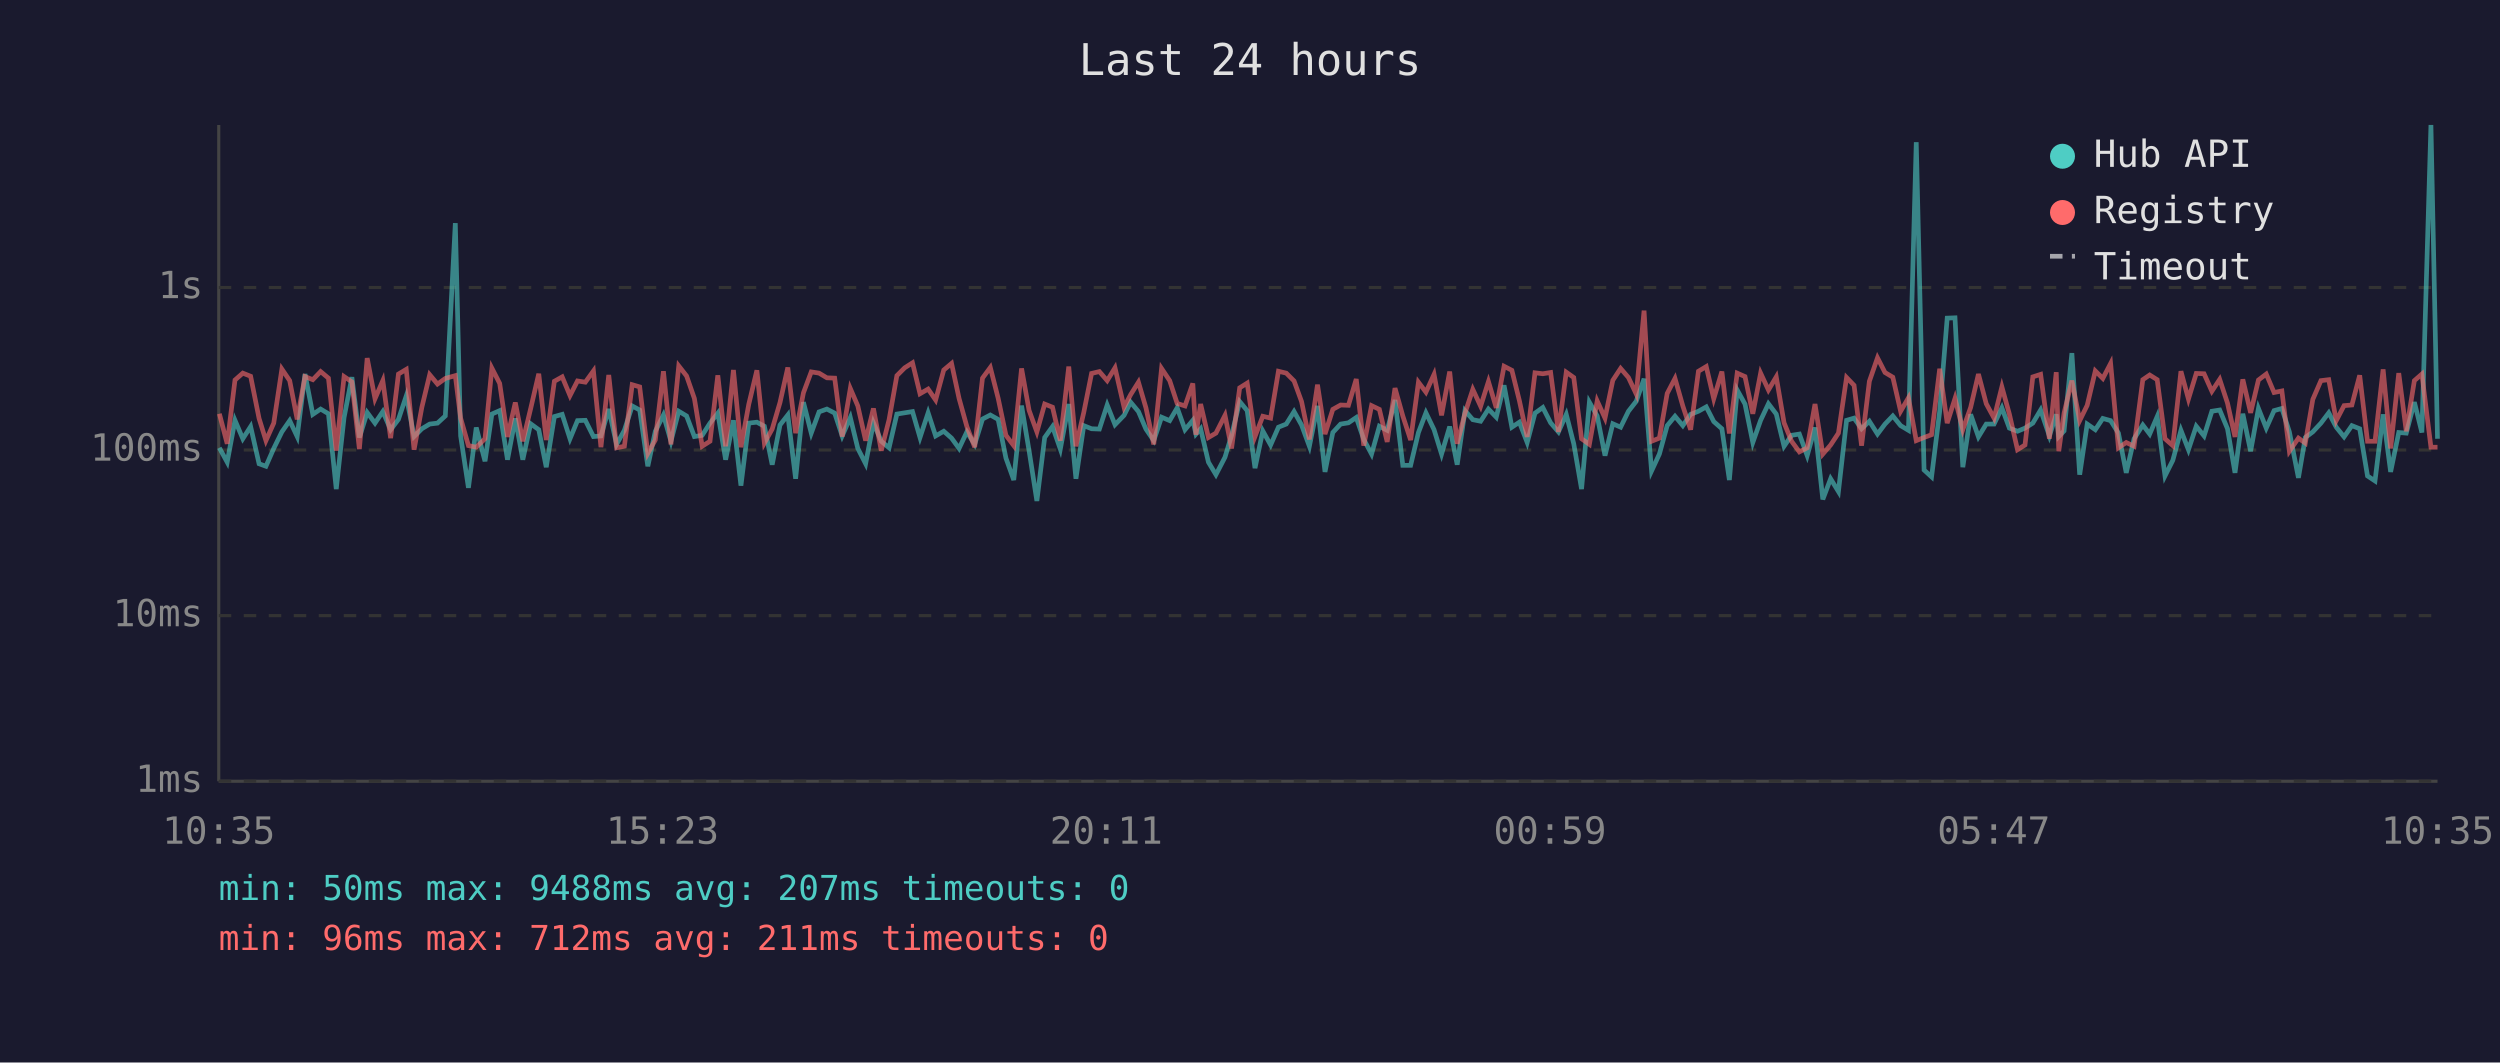
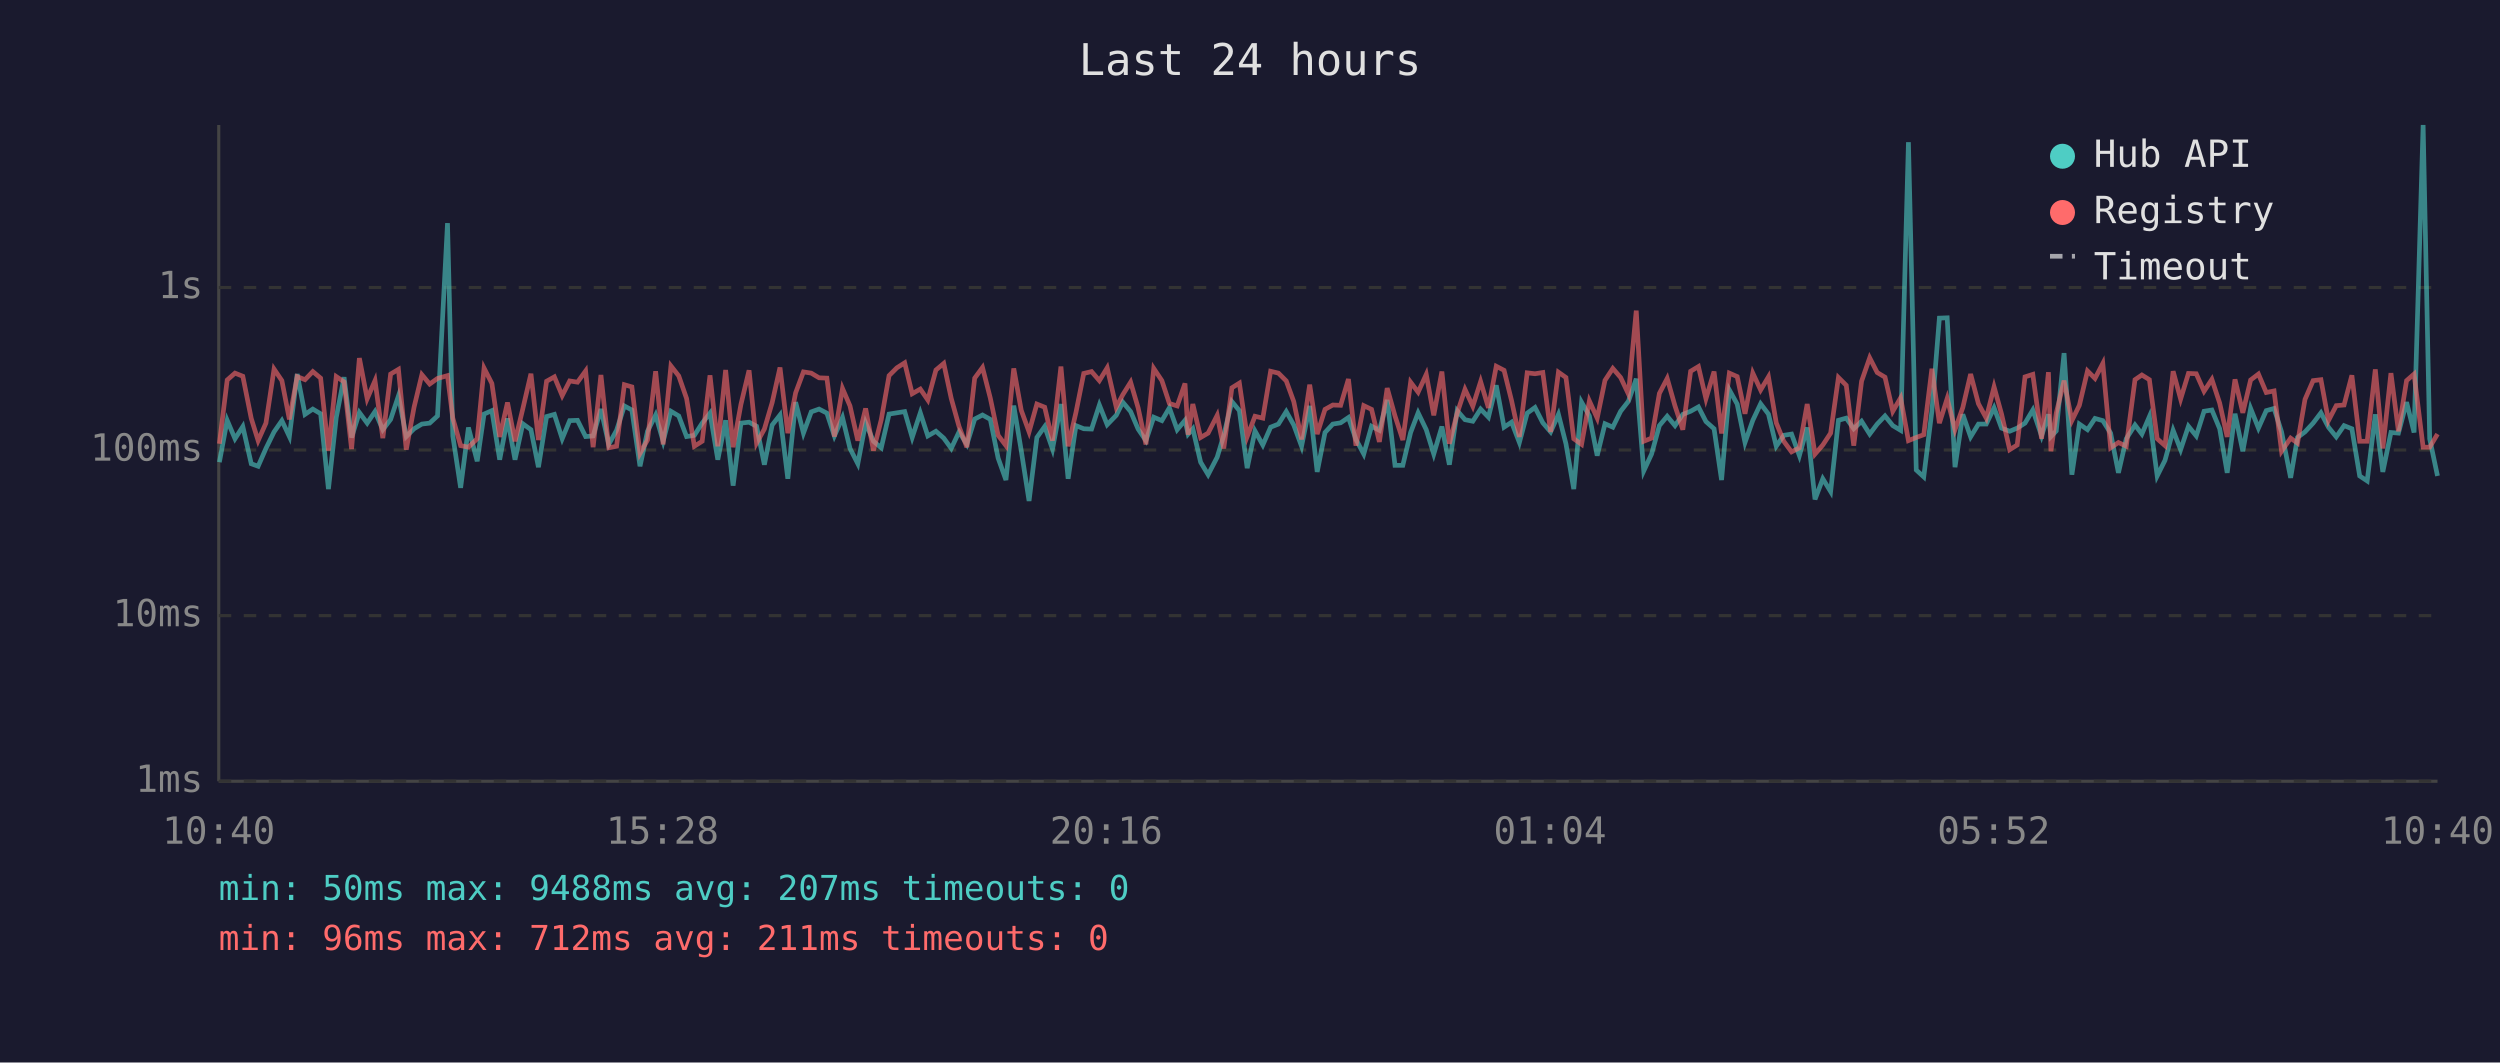
<svg xmlns="http://www.w3.org/2000/svg" viewBox="0 0 800 340" font-family="monospace" font-size="12">
  <rect width="800" height="340" fill="#1a1a2e" />
  <text x="400" y="24" fill="#e0e0e0" font-size="14" text-anchor="middle">Last 24 hours</text>
  <line x1="70" y1="40" x2="70" y2="250" stroke="#444" stroke-width="1" />
  <line x1="70" y1="250" x2="780" y2="250" stroke="#444" stroke-width="1" />
  <line x1="70" y1="250" x2="780" y2="250" stroke="#333" stroke-width="1" stroke-dasharray="4" />
  <text x="65" y="250" fill="#888" text-anchor="end" dominant-baseline="middle">1ms</text>
  <line x1="70" y1="197" x2="780" y2="197" stroke="#333" stroke-width="1" stroke-dasharray="4" />
  <text x="65" y="197" fill="#888" text-anchor="end" dominant-baseline="middle">10ms</text>
  <line x1="70" y1="144" x2="780" y2="144" stroke="#333" stroke-width="1" stroke-dasharray="4" />
  <text x="65" y="144" fill="#888" text-anchor="end" dominant-baseline="middle">100ms</text>
  <line x1="70" y1="92" x2="780" y2="92" stroke="#333" stroke-width="1" stroke-dasharray="4" />
  <text x="65" y="92" fill="#888" text-anchor="end" dominant-baseline="middle">1s</text>
-   <text x="70" y="270" fill="#888" text-anchor="middle">10:35</text>
-   <text x="212" y="270" fill="#888" text-anchor="middle">15:23</text>
-   <text x="354" y="270" fill="#888" text-anchor="middle">20:11</text>
-   <text x="496" y="270" fill="#888" text-anchor="middle">00:59</text>
-   <text x="638" y="270" fill="#888" text-anchor="middle">05:47</text>
-   <text x="780" y="270" fill="#888" text-anchor="middle">10:35</text>
-   <polyline points="70.2,143.3 72.7,147.9 75.2,134.5 77.7,140.4 80.2,136.5 82.9,148.4 85.1,149.2 87.6,143.5 90.2,138.2 92.7,134.6 95.1,139.7 97.6,119.7 100.1,132.6 102.6,130.9 105.1,132.4 107.6,156.5 110.1,133.6 112.6,120.7 115.0,140.0 117.5,132.0 120.0,135.4 122.5,131.7 125.0,137.5 127.5,134.2 130.0,126.7 132.5,139.7 135.0,137.2 137.5,135.7 140.0,135.4 142.5,133.1 145.7,71.4 147.4,139.5 149.9,156.1 152.4,136.8 155.2,147.6 157.4,132.5 159.9,131.4 162.4,147.1 164.9,133.9 167.3,147.1 169.8,135.6 172.4,137.5 174.8,149.5 177.4,133.3 179.9,132.6 182.4,140.4 184.8,134.6 187.3,134.5 189.9,139.7 192.3,139.5 194.8,130.9 197.3,142.2 199.8,137.7 202.3,129.9 204.7,131.2 207.3,149.2 209.7,138.0 212.3,132.8 214.7,141.2 217.2,131.6 219.7,133.1 222.2,139.7 224.7,139.3 227.2,135.4 229.7,132.2 232.2,147.1 234.7,134.5 237.1,155.4 239.6,135.4 242.2,135.1 244.6,136.4 247.1,148.7 249.6,136.0 252.1,132.8 254.6,153.2 257.1,128.7 259.6,138.6 262.1,131.8 264.6,130.9 267.1,132.2 269.5,139.5 272.1,133.6 274.5,143.5 277.0,148.4 279.5,135.3 282.0,141.2 284.5,143.3 287.0,132.5 289.5,132.1 292.0,131.7 294.4,140.0 297.0,132.1 299.4,139.5 302.0,138.0 304.5,140.2 306.9,143.5 309.4,138.2 311.9,142.2 314.4,134.1 316.9,132.8 319.4,134.2 321.9,146.6 324.4,153.6 326.9,129.8 329.3,144.2 331.8,160.3 334.3,140.0 336.8,136.5 339.3,143.7 342.0,129.3 344.3,153.2 346.8,136.2 349.3,137.2 351.8,137.3 354.3,129.6 356.8,135.9 359.7,132.9 361.8,128.7 364.3,131.7 366.7,137.3 369.2,141.0 371.7,133.5 374.3,134.6 376.7,130.5 379.2,137.5 381.7,134.5 382.7,138.9 384.2,137.2 386.7,147.9 389.1,151.9 392.0,146.3 394.1,139.3 396.7,128.5 399.1,131.4 401.6,149.8 404.1,137.9 406.6,142.4 409.1,136.7 411.6,135.7 414.1,131.7 416.5,136.0 419.0,142.8 421.6,129.9 424.0,151.0 426.5,138.4 429.0,135.7 431.5,135.3 434.0,133.6 436.4,140.6 438.9,145.3 441.4,136.4 443.9,137.7 446.4,128.0 448.9,148.9 451.4,148.9 453.9,138.4 456.3,132.1 458.9,137.5 461.3,145.3 463.9,136.5 466.3,148.7 468.8,131.4 471.3,134.3 473.8,134.8 476.3,130.9 478.8,133.5 481.3,123.3 483.8,136.7 486.2,135.1 488.7,141.6 491.2,132.2 493.7,130.4 496.2,135.3 498.7,138.2 501.2,132.6 503.6,142.0 506.1,156.5 508.6,128.7 511.1,133.1 513.6,145.8 516.1,135.6 518.6,136.7 521.1,131.6 523.6,128.4 526.1,121.2 528.5,150.7 531.0,145.3 533.5,136.2 536.0,133.2 538.5,136.2 541.0,132.6 543.5,131.6 546.0,130.2 548.4,134.9 551.0,137.2 553.4,153.6 555.9,124.8 558.4,129.3 560.9,141.6 563.4,134.5 565.9,129.2 568.4,132.5 570.9,142.8 573.3,139.3 575.8,138.9 578.3,145.8 580.8,136.8 583.3,159.8 585.8,153.2 588.3,157.3 590.9,134.5 593.3,133.8 595.7,137.2 598.2,134.8 600.8,138.9 603.2,135.7 605.7,133.1 608.2,136.2 610.7,137.7 613.2,45.5 615.7,150.4 618.1,152.6 620.7,131.6 623.1,101.8 625.6,101.7 628.1,149.5 630.6,132.6 633.1,139.8 635.6,135.7 638.1,135.7 640.6,130.5 643.0,137.0 645.6,138.0 648.0,137.0 650.5,135.4 653.0,131.2 655.8,139.5 658.0,132.6 658.8,139.7 660.5,137.9 663.0,113.0 665.5,151.9 667.9,135.7 670.5,137.5 672.9,133.9 675.4,134.6 677.9,138.6 680.4,151.3 682.9,140.4 685.7,136.0 687.9,138.9 690.3,133.3 692.8,152.3 695.3,147.3 697.9,137.7 700.3,143.9 702.8,136.4 705.3,139.5 707.8,131.6 710.3,131.2 712.8,137.2 715.2,151.3 717.7,132.4 720.2,144.4 722.7,130.7 725.2,137.0 727.7,131.4 730.2,130.7 732.6,138.2 735.5,152.9 737.7,140.0 740.1,138.2 742.7,135.4 745.2,132.1 747.6,136.7 750.1,139.8 752.6,136.2 755.1,137.2 757.6,152.3 760.0,153.9 762.6,132.6 765.0,151.0 767.6,138.4 770.0,138.6 772.6,128.7 775.0,138.4 777.9,40.0 780.0,140.4" fill="none" stroke="#4ecdc4" stroke-width="1.5" opacity="0.6" />
-   <polyline points="70.2,132.4 72.7,142.0 75.2,121.6 77.7,119.4 80.2,120.4 82.9,133.9 85.1,141.0 87.6,135.4 90.2,118.1 92.7,121.8 95.1,134.2 97.6,120.5 100.1,121.5 102.6,118.9 105.1,121.0 107.6,144.2 110.1,120.5 112.6,122.2 115.0,143.7 117.5,114.6 120.0,127.6 122.5,121.8 125.0,140.2 127.5,119.7 130.0,118.2 132.5,143.9 135.0,130.3 137.5,119.9 140.0,122.9 142.5,121.1 145.7,120.2 147.4,133.8 149.9,142.6 152.4,143.1 155.2,140.4 157.4,117.8 159.9,122.7 162.4,139.8 164.9,128.8 167.3,141.2 169.8,130.8 172.4,119.6 174.8,140.8 177.4,122.0 179.9,120.6 182.4,126.6 184.8,121.9 187.3,122.3 189.9,118.7 192.3,143.1 194.8,120.0 197.3,143.3 199.8,142.8 202.3,123.1 204.7,123.8 207.3,145.1 209.7,140.8 212.3,118.8 214.7,142.2 217.2,117.1 219.7,120.3 222.2,127.5 224.7,142.8 227.2,141.2 229.7,120.1 232.2,142.8 234.7,118.4 237.1,143.1 239.6,129.4 242.2,118.5 244.6,141.8 247.1,137.3 249.6,128.8 252.1,117.6 254.6,138.6 257.1,125.7 259.6,119.0 262.1,119.4 264.6,120.9 267.1,121.0 269.5,139.7 272.1,124.3 274.5,129.9 277.0,141.0 279.5,130.7 282.0,144.2 284.5,134.3 287.0,120.2 289.5,117.7 292.0,116.1 294.4,126.0 297.0,124.5 299.4,128.0 302.0,118.4 304.5,116.3 306.9,127.5 309.4,136.5 311.9,143.1 314.4,121.0 316.9,117.6 319.4,127.4 321.9,139.3 324.4,142.6 326.9,117.9 329.3,131.3 331.8,138.2 334.3,129.3 336.8,130.3 339.3,141.0 342.0,117.3 344.3,142.8 346.8,132.0 349.3,119.5 351.8,118.9 354.3,121.8 356.8,117.7 359.7,130.3 361.8,126.3 364.3,122.3 366.7,130.5 369.2,142.2 371.7,117.9 374.3,121.8 376.7,129.1 379.2,129.9 381.7,122.7 382.7,139.1 384.2,129.3 386.7,140.0 389.1,138.6 392.0,132.9 394.1,143.5 396.7,124.1 399.1,122.6 401.6,139.7 404.1,133.2 406.6,133.8 409.1,118.8 411.6,119.4 414.1,121.9 416.5,128.5 419.0,140.6 421.6,123.1 424.0,138.9 426.5,131.0 429.0,129.6 431.5,129.7 434.0,121.3 436.4,142.6 438.9,129.8 441.4,131.0 443.9,141.4 446.4,124.2 448.9,133.1 451.4,140.8 453.9,122.3 456.3,125.5 458.9,119.8 461.3,132.9 463.9,118.9 466.3,142.0 468.8,132.2 471.3,124.6 473.8,130.0 476.3,122.1 478.8,130.5 481.3,117.2 483.8,118.5 486.2,128.2 488.7,139.8 491.2,119.3 493.7,119.6 496.2,119.2 498.7,138.2 501.2,119.1 503.6,120.8 506.1,140.4 508.6,142.2 511.1,128.3 513.6,133.8 516.1,121.7 518.6,117.9 521.1,120.8 523.6,126.1 526.1,99.4 528.5,141.2 531.0,140.2 533.5,125.9 536.0,121.1 538.5,129.9 541.0,137.5 543.5,118.8 546.0,117.3 548.4,127.6 551.0,118.9 553.4,138.7 555.9,119.4 558.4,120.5 560.9,132.4 563.4,119.4 565.9,124.8 568.4,120.6 570.9,135.3 573.3,141.2 575.8,144.6 578.3,143.3 580.8,129.3 583.3,145.3 585.8,142.4 588.3,138.6 590.9,120.8 593.3,123.3 595.7,142.6 598.2,122.0 600.8,114.5 603.2,119.2 605.7,120.7 608.2,131.6 610.7,127.3 613.2,141.0 615.7,140.0 618.1,139.1 620.7,118.0 623.1,135.4 625.6,127.5 628.1,137.5 630.6,130.4 633.1,119.7 635.6,129.2 638.1,133.8 640.6,123.8 643.0,132.5 645.6,143.9 648.0,142.4 650.5,120.6 653.0,119.8 655.8,140.4 658.0,119.1 658.8,144.4 660.5,132.2 663.0,121.8 665.5,134.6 667.9,129.7 670.5,118.7 672.9,121.1 675.4,116.3 677.9,143.3 680.4,141.6 682.9,142.8 685.7,121.5 687.9,120.0 690.3,121.5 692.8,140.4 695.3,142.6 697.9,118.8 700.3,127.7 702.8,119.5 705.3,119.6 707.8,125.2 710.3,121.4 712.8,129.0 715.2,139.8 717.7,121.4 720.2,132.1 722.7,121.6 725.2,119.7 727.7,125.6 730.2,125.1 732.6,144.4 735.5,140.2 737.7,141.8 740.1,127.8 742.7,121.8 745.2,121.5 747.6,134.6 750.1,129.8 752.6,129.6 755.1,120.1 757.6,141.2 760.0,141.2 762.6,118.2 765.0,143.5 767.6,119.4 770.0,138.0 772.6,121.8 775.0,119.7 777.9,143.1 780.0,143.1" fill="none" stroke="#ff6b6b" stroke-width="1.5" opacity="0.6" />
+   <text x="70" y="270" fill="#888" text-anchor="middle">10:40</text>
+   <text x="212" y="270" fill="#888" text-anchor="middle">15:28</text>
+   <text x="354" y="270" fill="#888" text-anchor="middle">20:16</text>
+   <text x="496" y="270" fill="#888" text-anchor="middle">01:04</text>
+   <text x="638" y="270" fill="#888" text-anchor="middle">05:52</text>
+   <text x="780" y="270" fill="#888" text-anchor="middle">10:40</text>
+   <polyline points="70.2,147.9 72.7,134.5 75.2,140.4 77.7,136.5 80.4,148.4 82.6,149.2 85.1,143.5 87.7,138.2 90.2,134.6 92.6,139.7 95.1,119.7 97.6,132.6 100.1,130.9 102.6,132.4 105.1,156.5 107.6,133.6 110.1,120.7 112.5,140.0 115.0,132.0 117.5,135.4 120.0,131.7 122.5,137.5 125.0,134.2 127.5,126.7 130.0,139.7 132.5,137.2 135.0,135.7 137.5,135.4 140.0,133.1 143.2,71.4 144.9,139.5 147.4,156.1 149.9,136.8 152.7,147.6 154.9,132.5 157.4,131.4 159.9,147.1 162.4,133.9 164.8,147.1 167.3,135.6 169.9,137.5 172.3,149.5 174.9,133.3 177.4,132.6 179.9,140.4 182.3,134.6 184.8,134.5 187.4,139.7 189.8,139.5 192.3,130.9 194.8,142.2 197.3,137.7 199.8,129.9 202.2,131.2 204.8,149.2 207.2,138.0 209.8,132.8 212.2,141.2 214.7,131.6 217.2,133.1 219.7,139.7 222.2,139.3 224.7,135.4 227.2,132.2 229.7,147.1 232.2,134.5 234.6,155.4 237.1,135.4 239.7,135.1 242.1,136.4 244.6,148.7 247.1,136.0 249.6,132.8 252.1,153.2 254.6,128.7 257.1,138.6 259.6,131.8 262.1,130.9 264.6,132.2 267.0,139.5 269.6,133.6 272.0,143.5 274.5,148.4 277.0,135.3 279.5,141.2 282.0,143.3 284.5,132.5 287.0,132.1 289.5,131.7 291.9,140.0 294.5,132.1 296.9,139.5 299.5,138.0 302.0,140.2 304.4,143.5 306.9,138.2 309.4,142.2 311.9,134.1 314.4,132.8 316.9,134.2 319.4,146.6 321.9,153.6 324.4,129.8 326.8,144.2 329.3,160.3 331.8,140.0 334.3,136.5 336.8,143.7 339.5,129.3 341.8,153.2 344.3,136.2 346.8,137.2 349.3,137.3 351.8,129.6 354.3,135.9 357.2,132.9 359.3,128.7 361.8,131.7 364.2,137.3 366.7,141.0 369.2,133.5 371.8,134.6 374.2,130.5 376.7,137.5 379.2,134.5 380.2,138.9 381.7,137.2 384.2,147.9 386.6,151.9 389.5,146.3 391.6,139.3 394.2,128.5 396.6,131.4 399.1,149.8 401.6,137.9 404.1,142.4 406.6,136.7 409.1,135.7 411.6,131.7 414.0,136.0 416.5,142.8 419.1,129.9 421.5,151.0 424.0,138.4 426.5,135.7 429.0,135.3 431.5,133.6 433.9,140.6 436.4,145.3 438.9,136.4 441.4,137.7 443.9,128.0 446.4,148.9 448.9,148.9 451.4,138.4 453.8,132.1 456.4,137.5 458.8,145.3 461.4,136.5 463.8,148.7 466.3,131.4 468.8,134.3 471.3,134.8 473.8,130.9 476.3,133.5 478.8,123.3 481.3,136.7 483.7,135.1 486.2,141.6 488.7,132.2 491.2,130.4 493.7,135.3 496.2,138.2 498.7,132.6 501.1,142.0 503.6,156.5 506.1,128.7 508.6,133.1 511.1,145.8 513.6,135.6 516.1,136.7 518.6,131.6 521.1,128.4 523.6,121.2 526.0,150.7 528.5,145.3 531.0,136.2 533.5,133.2 536.0,136.2 538.5,132.6 541.0,131.6 543.5,130.2 545.9,134.9 548.5,137.2 550.9,153.6 553.4,124.8 555.9,129.3 558.4,141.6 560.9,134.5 563.4,129.2 565.9,132.5 568.4,142.8 570.8,139.3 573.3,138.9 575.8,145.8 578.3,136.8 580.8,159.8 583.3,153.2 585.8,157.3 588.3,134.5 590.8,133.8 593.2,137.2 595.7,134.8 598.3,138.9 600.7,135.7 603.2,133.1 605.7,136.2 608.2,137.7 610.7,45.5 613.2,150.4 615.6,152.6 618.2,131.6 620.6,101.8 623.1,101.7 625.6,149.5 628.1,132.6 630.6,139.8 633.1,135.7 635.6,135.7 638.1,130.5 640.5,137.0 643.1,138.0 645.5,137.0 648.0,135.4 650.5,131.2 653.3,139.5 655.5,132.6 656.3,139.7 658.0,137.9 660.5,113.0 663.0,151.9 665.4,135.7 668.0,137.5 670.4,133.9 672.9,134.6 675.4,138.6 677.9,151.3 680.4,140.4 683.2,136.0 685.4,138.9 687.8,133.3 690.3,152.3 692.8,147.3 695.4,137.7 697.8,143.9 700.3,136.4 702.8,139.5 705.3,131.6 707.8,131.2 710.3,137.2 712.7,151.3 715.2,132.4 717.7,144.4 720.2,130.7 722.7,137.0 725.2,131.4 727.7,130.7 730.1,138.2 733.0,152.9 735.2,140.0 737.6,138.2 740.2,135.4 742.7,132.1 745.1,136.7 747.6,139.8 750.1,136.2 752.6,137.2 755.1,152.3 757.5,153.9 760.1,132.6 762.5,151.0 765.1,138.4 767.5,138.6 770.1,128.7 772.5,138.4 775.4,40.0 777.5,140.4 780.0,152.3" fill="none" stroke="#4ecdc4" stroke-width="1.5" opacity="0.6" />
+   <polyline points="70.2,142.0 72.7,121.6 75.2,119.4 77.7,120.4 80.4,133.9 82.6,141.0 85.1,135.4 87.7,118.1 90.2,121.8 92.6,134.2 95.1,120.5 97.6,121.5 100.1,118.9 102.6,121.0 105.1,144.2 107.6,120.5 110.1,122.2 112.5,143.7 115.0,114.6 117.5,127.6 120.0,121.8 122.5,140.2 125.0,119.7 127.5,118.2 130.0,143.9 132.5,130.3 135.0,119.9 137.5,122.9 140.0,121.1 143.2,120.2 144.9,133.8 147.4,142.6 149.9,143.1 152.7,140.4 154.9,117.8 157.4,122.7 159.9,139.8 162.4,128.8 164.8,141.2 167.3,130.8 169.9,119.6 172.3,140.8 174.9,122.0 177.4,120.6 179.9,126.6 182.3,121.9 184.8,122.3 187.4,118.7 189.8,143.1 192.3,120.0 194.8,143.3 197.3,142.8 199.8,123.1 202.2,123.8 204.8,145.1 207.2,140.8 209.8,118.8 212.2,142.2 214.7,117.1 217.2,120.3 219.7,127.5 222.2,142.8 224.7,141.2 227.2,120.1 229.7,142.8 232.2,118.4 234.6,143.1 237.1,129.4 239.7,118.5 242.1,141.8 244.6,137.3 247.1,128.8 249.6,117.6 252.1,138.6 254.6,125.7 257.1,119.0 259.6,119.4 262.1,120.9 264.6,121.0 267.0,139.7 269.6,124.3 272.0,129.9 274.5,141.0 277.0,130.7 279.5,144.2 282.0,134.3 284.5,120.2 287.0,117.7 289.5,116.1 291.9,126.0 294.5,124.5 296.9,128.0 299.5,118.4 302.0,116.3 304.4,127.5 306.9,136.5 309.4,143.1 311.9,121.0 314.4,117.6 316.9,127.4 319.4,139.3 321.9,142.6 324.4,117.9 326.8,131.3 329.3,138.2 331.8,129.3 334.3,130.3 336.8,141.0 339.5,117.3 341.8,142.8 344.3,132.0 346.8,119.5 349.3,118.9 351.8,121.8 354.3,117.7 357.2,130.3 359.3,126.3 361.8,122.3 364.2,130.5 366.7,142.2 369.2,117.9 371.8,121.8 374.2,129.1 376.7,129.9 379.2,122.7 380.2,139.1 381.7,129.3 384.2,140.0 386.6,138.6 389.5,132.9 391.6,143.5 394.2,124.1 396.6,122.6 399.1,139.7 401.6,133.2 404.1,133.8 406.6,118.8 409.1,119.4 411.6,121.9 414.0,128.5 416.5,140.6 419.1,123.1 421.5,138.9 424.0,131.0 426.5,129.6 429.0,129.7 431.5,121.3 433.9,142.6 436.4,129.8 438.9,131.0 441.4,141.4 443.9,124.2 446.4,133.1 448.9,140.8 451.4,122.3 453.8,125.5 456.4,119.8 458.8,132.9 461.4,118.9 463.8,142.0 466.3,132.2 468.8,124.6 471.3,130.0 473.8,122.1 476.3,130.5 478.8,117.2 481.3,118.5 483.7,128.2 486.2,139.8 488.7,119.3 491.2,119.6 493.7,119.2 496.2,138.2 498.7,119.1 501.1,120.8 503.6,140.4 506.1,142.2 508.6,128.3 511.1,133.8 513.6,121.7 516.1,117.9 518.6,120.8 521.1,126.1 523.6,99.4 526.0,141.2 528.5,140.2 531.0,125.9 533.5,121.1 536.0,129.9 538.5,137.5 541.0,118.8 543.5,117.3 545.9,127.6 548.5,118.9 550.9,138.7 553.4,119.4 555.9,120.5 558.4,132.4 560.9,119.4 563.4,124.8 565.9,120.6 568.4,135.3 570.8,141.2 573.3,144.6 575.8,143.3 578.3,129.3 580.8,145.3 583.3,142.4 585.8,138.6 588.3,120.8 590.8,123.3 593.2,142.6 595.7,122.0 598.3,114.5 600.7,119.2 603.2,120.7 605.7,131.6 608.2,127.3 610.7,141.0 613.2,140.0 615.6,139.1 618.2,118.0 620.6,135.4 623.1,127.5 625.6,137.5 628.1,130.4 630.6,119.7 633.1,129.2 635.6,133.8 638.1,123.8 640.5,132.5 643.1,143.9 645.5,142.4 648.0,120.6 650.5,119.8 653.3,140.4 655.5,119.1 656.3,144.4 658.0,132.2 660.5,121.8 663.0,134.6 665.4,129.7 668.0,118.7 670.4,121.1 672.9,116.3 675.4,143.3 677.9,141.6 680.4,142.8 683.2,121.5 685.4,120.0 687.8,121.5 690.3,140.4 692.8,142.6 695.4,118.8 697.8,127.7 700.3,119.5 702.8,119.6 705.3,125.2 707.8,121.4 710.3,129.0 712.7,139.8 715.2,121.4 717.7,132.1 720.2,121.6 722.7,119.7 725.2,125.6 727.7,125.1 730.1,144.4 733.0,140.2 735.2,141.8 737.6,127.8 740.2,121.8 742.7,121.5 745.1,134.6 747.6,129.8 750.1,129.6 752.6,120.1 755.1,141.2 757.5,141.2 760.1,118.2 762.5,143.5 765.1,119.4 767.5,138.0 770.1,121.8 772.5,119.7 775.4,143.1 777.5,143.1 780.0,138.9" fill="none" stroke="#ff6b6b" stroke-width="1.5" opacity="0.6" />
  <circle cx="660" cy="50" r="4" fill="#4ecdc4" />
  <text x="670" y="50" fill="#e0e0e0" dominant-baseline="middle">Hub API</text>
  <circle cx="660" cy="68" r="4" fill="#ff6b6b" />
  <text x="670" y="68" fill="#e0e0e0" dominant-baseline="middle">Registry</text>
  <line x1="656" y1="82" x2="664" y2="82" stroke="#e0e0e0" stroke-width="1.5" stroke-dasharray="4,3" opacity="0.7" />
  <text x="670" y="86" fill="#e0e0e0" dominant-baseline="middle">Timeout</text>
  <text x="70" y="288" fill="#4ecdc4" font-size="11">min: 50ms  max: 9488ms  avg: 207ms  timeouts: 0</text>
  <text x="70" y="304" fill="#ff6b6b" font-size="11">min: 96ms  max: 712ms  avg: 211ms  timeouts: 0</text>
</svg>
